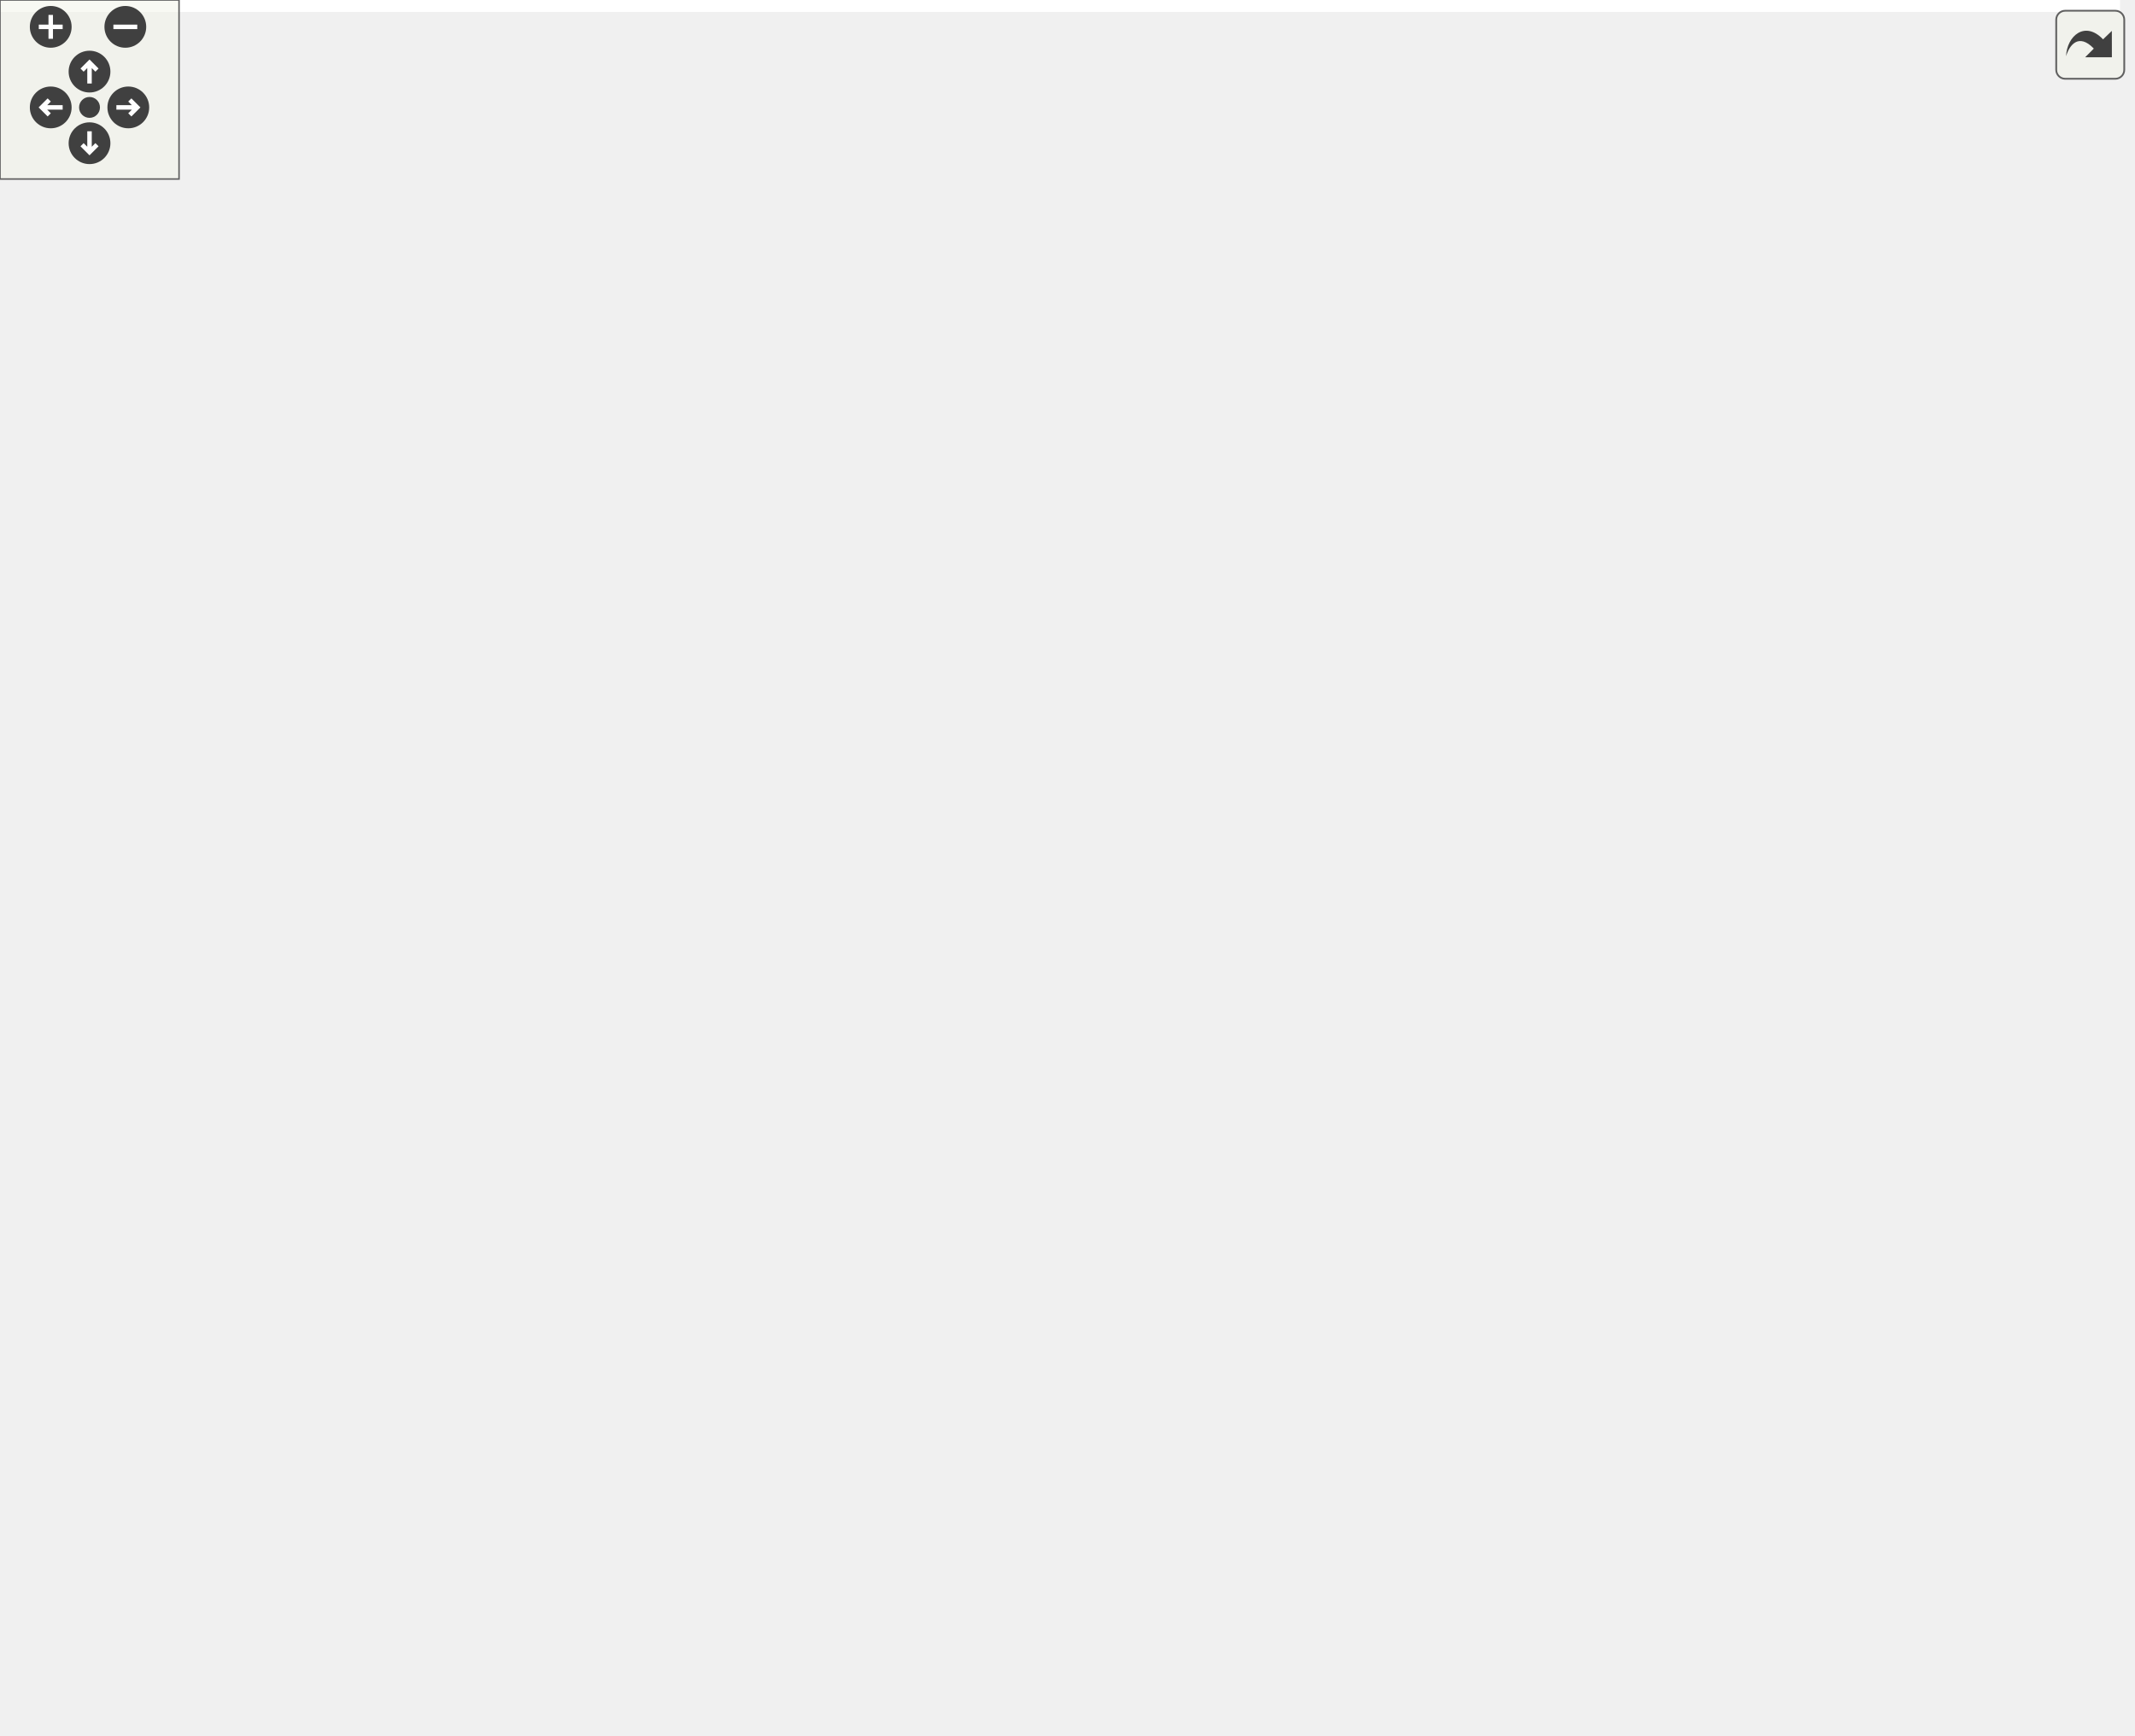
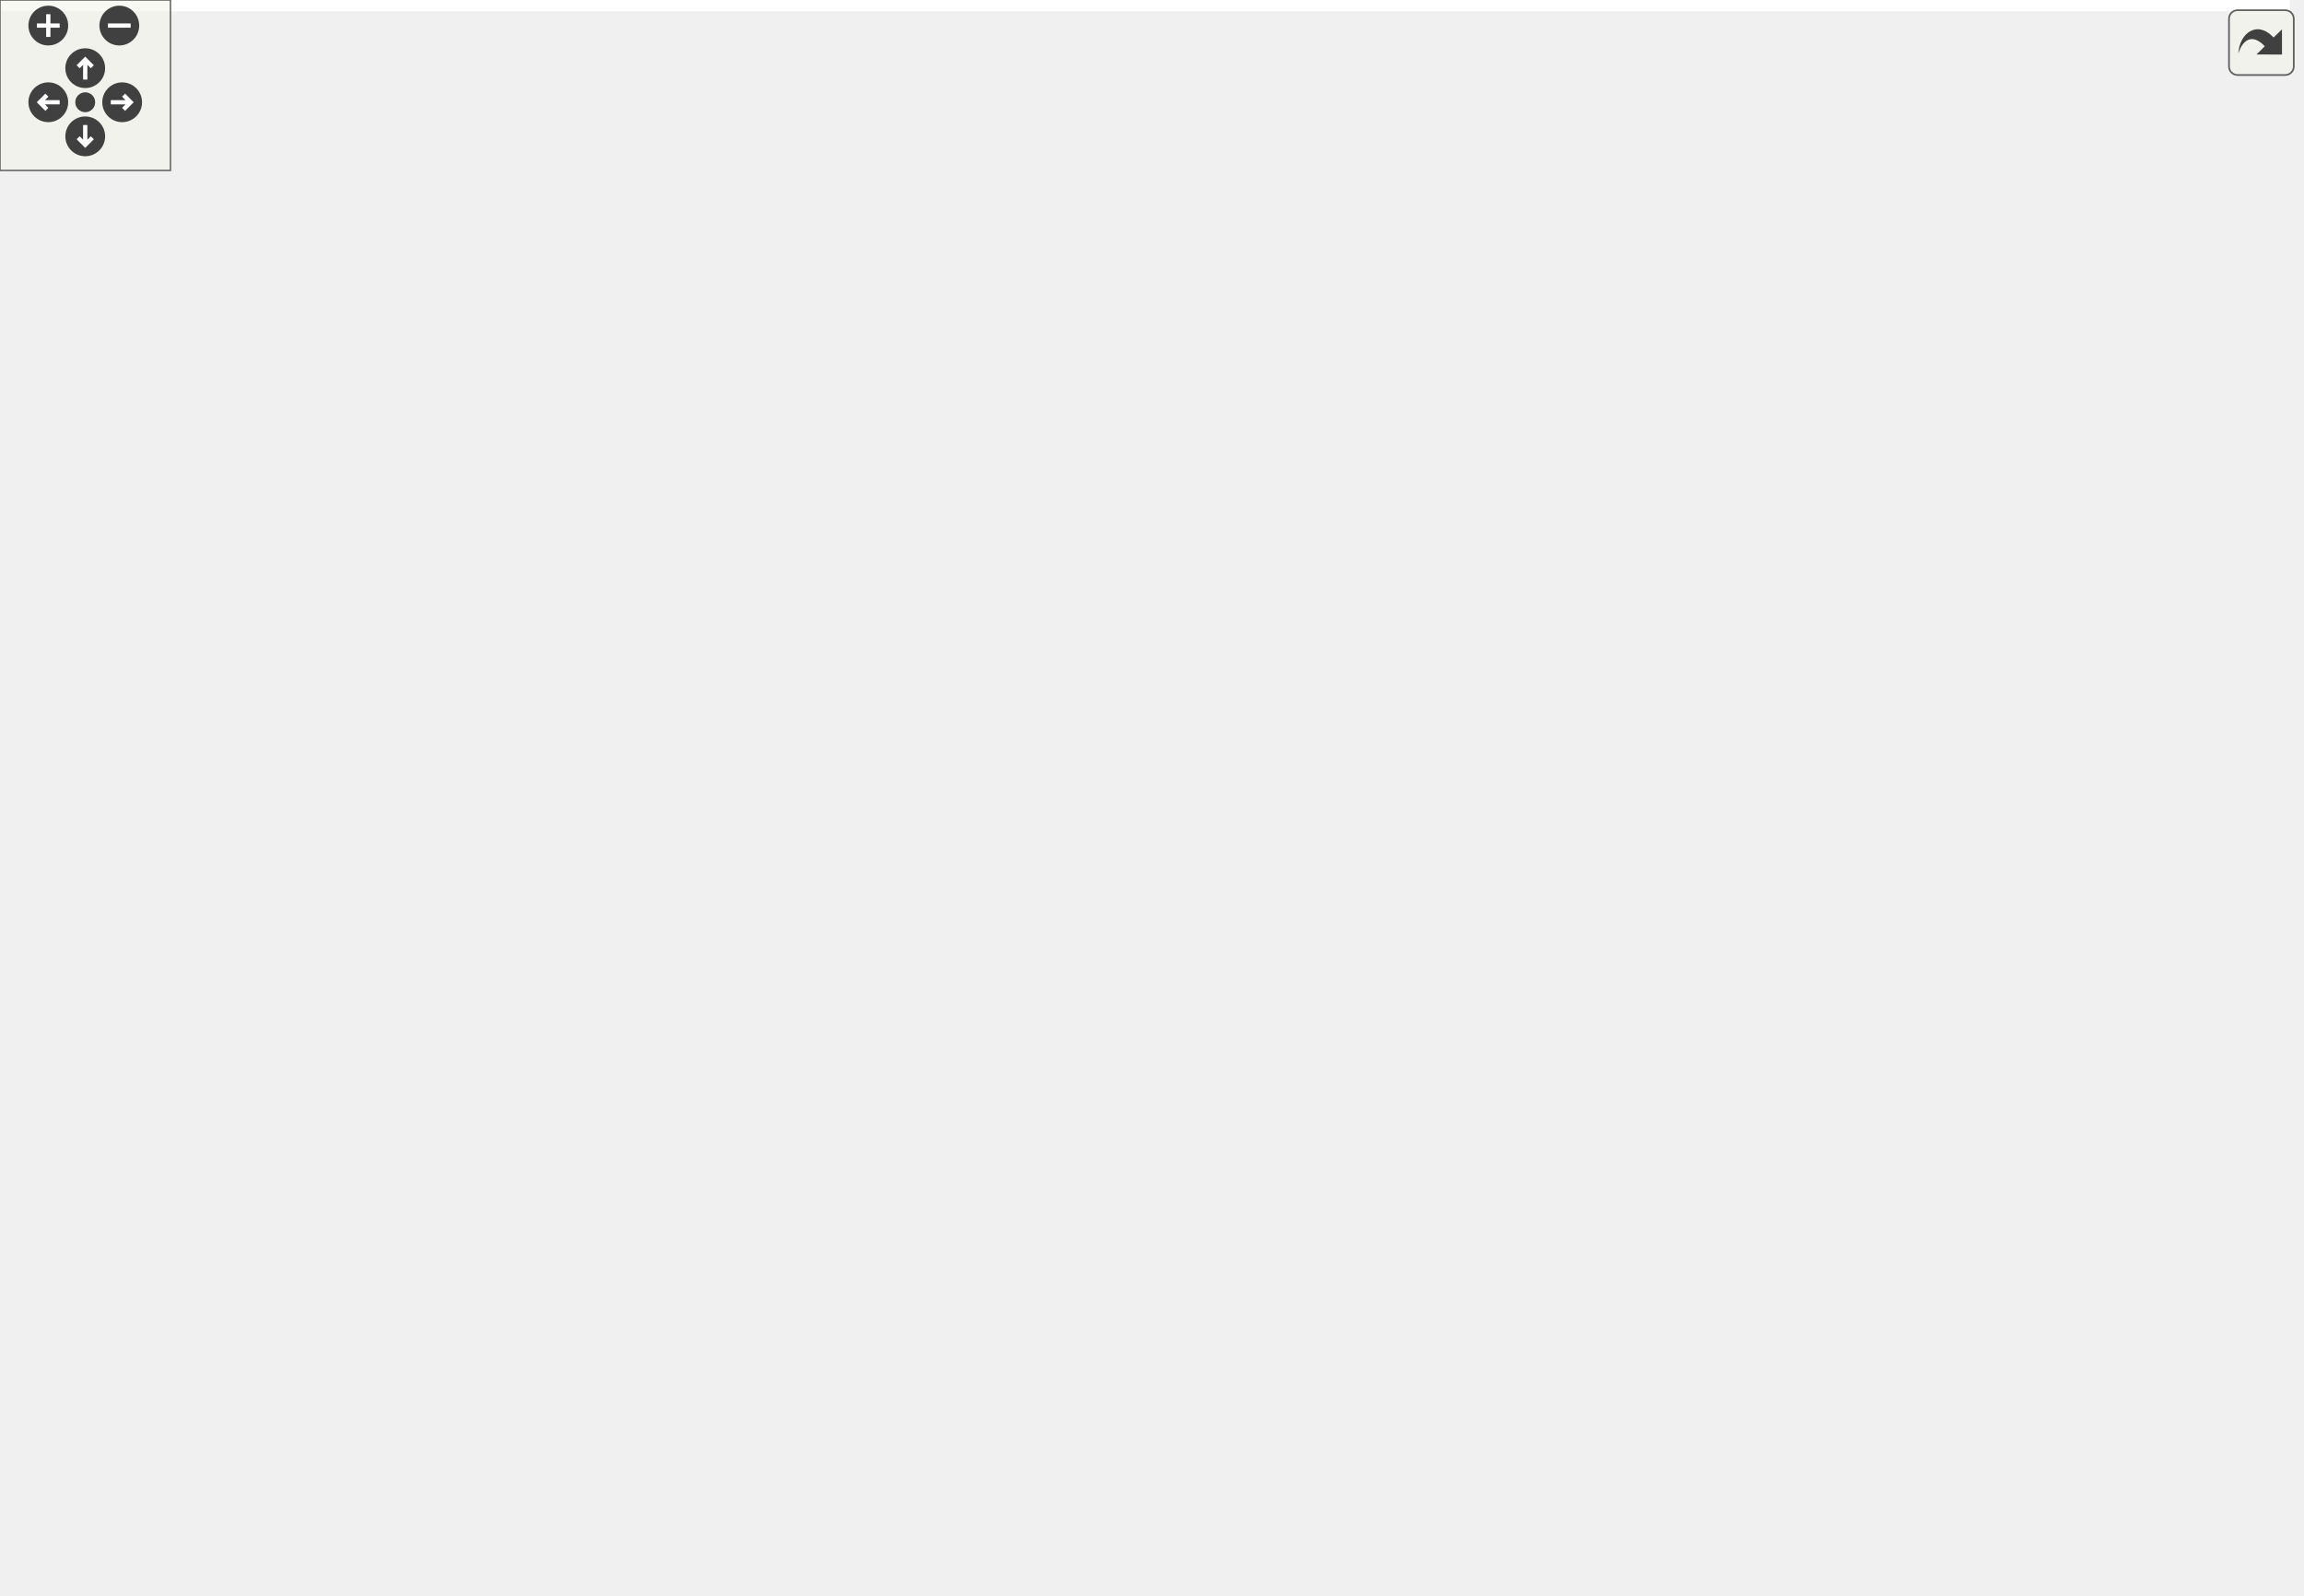
<svg xmlns="http://www.w3.org/2000/svg" xmlns:xlink="http://www.w3.org/1999/xlink" id="main" version="1.1" xml:space="preserve">
  <style type="text/css">
.edge:hover path { stroke: red; }
.edge:hover polygon { stroke: red; fill: red; }
</style>
  <defs>
    <circle id="rim" cx="0" cy="0" r="7" />
    <circle id="rim2" cx="0" cy="0" r="3.5" />
    <g id="zoomPlus">
      <use xlink:href="#rim" fill="#404040">
        <set attributeName="fill" to="#808080" begin="zoomplus.mouseover" end="zoomplus.mouseout" />
      </use>
      <path d="M-4,0h8M0,-4v8" fill="none" stroke="white" stroke-width="1.5" pointer-events="none" />
    </g>
    <g id="zoomMin">
      <use xlink:href="#rim" fill="#404040">
        <set attributeName="fill" to="#808080" begin="zoomminus.mouseover" end="zoomminus.mouseout" />
      </use>
      <path d="M-4,0h8" fill="none" stroke="white" stroke-width="1.5" pointer-events="none" />
    </g>
    <g id="dirArrow">
      <path fill="none" stroke="white" stroke-width="1.5" d="M0,-3.0v7 M-2.5,-0.5L0,-3.0L2.5,-0.5" />
    </g>
    <g id="resetDef">
      <use xlink:href="#rim2" fill="#404040">
        <set attributeName="fill" to="#808080" begin="reset.mouseover" end="reset.mouseout" />
      </use>
    </g>
  </defs>
  <svg id="graph" class="graph">
    <g id="viewport">
-       <polygon fill="white" stroke="transparent" points="-4,4 -4,-521 710.5,-521 710.5,4 -4,4" />
+       <polygon fill="white" stroke="transparent" points="-4,4 -4,-501 806,-501 806,4 -4,4" />
      <g id="node1" class="node">
        <g id="a_node1">
          <a xlink:title=" ">
-             <polygon fill="#bfbfbf" stroke="black" points="325,-286.5 325,-305.5 395,-305.5 395,-286.5 325,-286.5" />
-             <text text-anchor="middle" x="360" y="-293.5" font-family="Helvetica,sans-Serif" font-size="10.00">BasicAttack</text>
+             <polygon fill="#bfbfbf" stroke="black" points="299,-277.5 299,-296.5 369,-296.5 369,-277.5 299,-277.5" />
+             <text text-anchor="middle" x="334" y="-284.5" font-family="Helvetica,sans-Serif" font-size="10.00">BasicAttack</text>
          </a>
        </g>
      </g>
      <g id="node3" class="node">
        <g id="a_node3">
          <a xlink:href="class_player_controller.xhtml" target="_top" xlink:title="Player Controller is the main class that handles all the movement of the Player.">
-             <polygon fill="white" stroke="black" points="368,-210.5 368,-229.5 454,-229.5 454,-210.5 368,-210.5" />
-             <text text-anchor="middle" x="411" y="-217.5" font-family="Helvetica,sans-Serif" font-size="10.00">PlayerController</text>
-           </a>
-         </g>
-       </g>
-       <g id="edge31" class="edge">
-         <path fill="none" stroke="#9a32cd" stroke-dasharray="5,2" d="M381.61,-280.07C385.78,-276.47 389.83,-272.39 393,-268 401.59,-256.1 406.66,-239.58 409.13,-229.62" />
-         <polygon fill="#9a32cd" stroke="#9a32cd" points="379.34,-277.4 373.64,-286.33 383.67,-282.9 379.34,-277.4" />
-         <text text-anchor="middle" x="430.5" y="-255.5" font-family="Helvetica,sans-Serif" font-size="10.00"> basicAttack</text>
+             <polygon fill="white" stroke="black" points="371,-201.5 371,-220.5 457,-220.5 457,-201.5 371,-201.5" />
+             <text text-anchor="middle" x="414" y="-208.5" font-family="Helvetica,sans-Serif" font-size="10.00">PlayerController</text>
+           </a>
+         </g>
+       </g>
+       <g id="edge32" class="edge">
+         <path fill="none" stroke="#9a32cd" stroke-dasharray="5,2" d="M361.73,-272.22C368.09,-268.41 374.57,-263.94 380,-259 392.52,-247.62 403.25,-230.94 409.15,-220.81" />
+         <polygon fill="#9a32cd" stroke="#9a32cd" points="359.65,-269.38 352.64,-277.33 363.07,-275.48 359.65,-269.38" />
+         <text text-anchor="middle" x="423.5" y="-246.5" font-family="Helvetica,sans-Serif" font-size="10.00"> basicAttack</text>
      </g>
      <g id="node2" class="node">
        <g id="a_node2">
          <a xlink:title=" ">
-             <polygon fill="white" stroke="#bfbfbf" points="129.5,-440.5 129.5,-459.5 212.5,-459.5 212.5,-440.5 129.5,-440.5" />
-             <text text-anchor="middle" x="171" y="-447.5" font-family="Helvetica,sans-Serif" font-size="10.00">MonoBehaviour</text>
+             <polygon fill="white" stroke="#bfbfbf" points="218.5,-420.5 218.5,-439.5 301.5,-439.5 301.5,-420.5 218.5,-420.5" />
+             <text text-anchor="middle" x="260" y="-427.5" font-family="Helvetica,sans-Serif" font-size="10.00">MonoBehaviour</text>
          </a>
        </g>
      </g>
      <g id="edge1" class="edge">
-         <path fill="none" stroke="midnightblue" d="M207.74,-436.98C248.05,-421.83 311.6,-391.83 346,-344 354.35,-332.39 357.77,-315.78 359.14,-305.73" />
-         <polygon fill="midnightblue" stroke="midnightblue" points="206.47,-433.71 198.27,-440.42 208.86,-440.29 206.47,-433.71" />
+         <path fill="none" stroke="midnightblue" d="M272.89,-412.04C286.23,-393.83 306.91,-363.64 320,-335 325.88,-322.15 330.02,-306.2 332.2,-296.58" />
+         <polygon fill="midnightblue" stroke="midnightblue" points="269.83,-410.29 266.67,-420.4 275.45,-414.47 269.83,-410.29" />
      </g>
      <g id="edge3" class="edge">
-         <path fill="none" stroke="midnightblue" d="M222.54,-439.56C239.97,-435.38 259.25,-429.64 276,-422 373.66,-377.48 418.08,-365.93 462,-268 465.64,-259.89 466.58,-255.62 462,-248 456.94,-239.59 448.28,-233.66 439.51,-229.55" />
-         <polygon fill="midnightblue" stroke="midnightblue" points="221.5,-436.21 212.53,-441.84 223.06,-443.03 221.5,-436.21" />
+         <path fill="none" stroke="midnightblue" d="M286.66,-415.78C331.59,-391.78 420.86,-336.28 455,-259 458.59,-250.87 459.22,-246.83 455,-239 450.63,-230.9 442.65,-224.83 434.89,-220.51" />
+         <polygon fill="midnightblue" stroke="midnightblue" points="285.02,-412.69 277.78,-420.42 288.26,-418.89 285.02,-412.69" />
      </g>
      <g id="node4" class="node">
        <g id="a_node4">
          <a xlink:href="class_ability_cooldown.xhtml" target="_top" xlink:title=" ">
-             <polygon fill="white" stroke="black" points="310,-67.5 310,-86.5 396,-86.5 396,-67.5 310,-67.5" />
-             <text text-anchor="middle" x="353" y="-74.5" font-family="Helvetica,sans-Serif" font-size="10.00">AbilityCooldown</text>
+             <polygon fill="white" stroke="black" points="376,-67.5 376,-86.5 462,-86.5 462,-67.5 376,-67.5" />
+             <text text-anchor="middle" x="419" y="-74.5" font-family="Helvetica,sans-Serif" font-size="10.00">AbilityCooldown</text>
          </a>
        </g>
      </g>
      <g id="edge5" class="edge">
-         <path fill="none" stroke="midnightblue" d="M119.45,-440.72C82.05,-431.44 38,-412.18 38,-373 38,-373 38,-373 38,-143 38,-88.14 223.59,-79.2 309.86,-78.01" />
-         <polygon fill="midnightblue" stroke="midnightblue" points="118.75,-444.15 129.28,-442.98 120.32,-437.33 118.75,-444.15" />
+         <path fill="none" stroke="midnightblue" d="M297.3,-417.06C309.23,-412.79 322.37,-407.64 334,-402 356.09,-391.29 361.37,-387.74 381,-373 473.57,-303.48 496.2,-266.85 522,-154 523.98,-145.33 526.54,-141.64 522,-134 507.18,-109.07 476.94,-94.54 453.05,-86.56" />
+         <polygon fill="midnightblue" stroke="midnightblue" points="295.91,-413.83 287.61,-420.42 298.2,-420.45 295.91,-413.83" />
      </g>
      <g id="node8" class="node">
        <g id="a_node8">
          <a xlink:href="class_ability_indicator.xhtml" target="_top" xlink:title=" ">
-             <polygon fill="white" stroke="black" points="313,-0.5 313,-19.5 393,-19.5 393,-0.5 313,-0.5" />
-             <text text-anchor="middle" x="353" y="-7.5" font-family="Helvetica,sans-Serif" font-size="10.00">AbilityIndicator</text>
+             <polygon fill="white" stroke="black" points="379,-0.5 379,-19.5 459,-19.5 459,-0.5 379,-0.5" />
+             <text text-anchor="middle" x="419" y="-7.5" font-family="Helvetica,sans-Serif" font-size="10.00">AbilityIndicator</text>
          </a>
        </g>
      </g>
      <g id="edge12" class="edge">
-         <path fill="none" stroke="midnightblue" d="M119.06,-447.1C68.75,-442.15 0,-425.73 0,-373 0,-373 0,-373 0,-76 0,-44.49 220.33,-22.2 312.85,-14.23" />
-         <polygon fill="midnightblue" stroke="midnightblue" points="118.91,-450.6 129.17,-447.97 119.51,-443.63 118.91,-450.6" />
+         <path fill="none" stroke="midnightblue" d="M207.91,-426.5C132.02,-421.4 0,-406.44 0,-364 0,-364 0,-364 0,-76 0,-37.91 273.95,-18.92 378.82,-13.05" />
+         <polygon fill="midnightblue" stroke="midnightblue" points="208.02,-430.01 218.23,-427.15 208.47,-423.02 208.02,-430.01" />
      </g>
      <g id="node12" class="node">
        <g id="a_node12">
          <a xlink:href="class_stats.xhtml" target="_top" xlink:title="Base class Stats of the entity.">
-             <polygon fill="white" stroke="black" points="243,-362.5 243,-381.5 283,-381.5 283,-362.5 243,-362.5" />
-             <text text-anchor="middle" x="263" y="-369.5" font-family="Helvetica,sans-Serif" font-size="10.00">Stats</text>
-           </a>
-         </g>
-       </g>
-       <g id="edge19" class="edge">
-         <path fill="none" stroke="midnightblue" d="M189.49,-433.73C208.44,-418.07 237.25,-394.27 252.57,-381.62" />
-         <polygon fill="midnightblue" stroke="midnightblue" points="187.03,-431.21 181.55,-440.28 191.49,-436.61 187.03,-431.21" />
+             <polygon fill="white" stroke="black" points="240,-353.5 240,-372.5 280,-372.5 280,-353.5 240,-353.5" />
+             <text text-anchor="middle" x="260" y="-360.5" font-family="Helvetica,sans-Serif" font-size="10.00">Stats</text>
+           </a>
+         </g>
+       </g>
+       <g id="edge20" class="edge">
+         <path fill="none" stroke="midnightblue" d="M260,-410.04C260,-397.67 260,-382.12 260,-372.63" />
+         <polygon fill="midnightblue" stroke="midnightblue" points="256.5,-410.23 260,-420.23 263.5,-410.23 256.5,-410.23" />
      </g>
      <g id="node14" class="node">
        <g id="a_node14">
          <a xlink:href="class_u_i_controller.xhtml" target="_top" xlink:title=" ">
-             <polygon fill="white" stroke="black" points="137.5,-362.5 137.5,-381.5 204.5,-381.5 204.5,-362.5 137.5,-362.5" />
-             <text text-anchor="middle" x="171" y="-369.5" font-family="Helvetica,sans-Serif" font-size="10.00">UIController</text>
-           </a>
-         </g>
-       </g>
-       <g id="edge22" class="edge">
-         <path fill="none" stroke="midnightblue" d="M171,-430.22C171,-414.7 171,-393.36 171,-381.62" />
-         <polygon fill="midnightblue" stroke="midnightblue" points="167.5,-430.28 171,-440.28 174.5,-430.28 167.5,-430.28" />
+             <polygon fill="white" stroke="black" points="131.5,-353.5 131.5,-372.5 198.5,-372.5 198.5,-353.5 131.5,-353.5" />
+             <text text-anchor="middle" x="165" y="-360.5" font-family="Helvetica,sans-Serif" font-size="10.00">UIController</text>
+           </a>
+         </g>
+       </g>
+       <g id="edge23" class="edge">
+         <path fill="none" stroke="midnightblue" d="M238.69,-414.42C219.91,-401.57 193.18,-383.28 177.61,-372.63" />
+         <polygon fill="midnightblue" stroke="midnightblue" points="236.96,-417.48 247.19,-420.23 240.91,-411.7 236.96,-417.48" />
      </g>
      <g id="node15" class="node">
        <g id="a_node15">
          <a xlink:href="class_inventory.xhtml" target="_top" xlink:title=" ">
-             <polygon fill="white" stroke="black" points="67.5,-324.5 67.5,-343.5 122.5,-343.5 122.5,-324.5 67.5,-324.5" />
-             <text text-anchor="middle" x="95" y="-331.5" font-family="Helvetica,sans-Serif" font-size="10.00">Inventory</text>
-           </a>
-         </g>
-       </g>
-       <g id="edge26" class="edge">
-         <path fill="none" stroke="midnightblue" d="M159.71,-432.07C143.27,-407.4 113.33,-362.49 100.78,-343.67" />
-         <polygon fill="midnightblue" stroke="midnightblue" points="156.83,-434.05 165.29,-440.43 162.65,-430.17 156.83,-434.05" />
+             <polygon fill="white" stroke="black" points="22.5,-315.5 22.5,-334.5 77.5,-334.5 77.5,-315.5 22.5,-315.5" />
+             <text text-anchor="middle" x="50" y="-322.5" font-family="Helvetica,sans-Serif" font-size="10.00">Inventory</text>
+           </a>
+         </g>
+       </g>
+       <g id="edge27" class="edge">
+         <path fill="none" stroke="midnightblue" d="M225.43,-417.08C197.01,-406.79 156.02,-390.79 122,-373 99.78,-361.38 75.71,-344.77 61.8,-334.72" />
+         <polygon fill="midnightblue" stroke="midnightblue" points="224.33,-420.41 234.93,-420.48 226.69,-413.81 224.33,-420.41" />
      </g>
      <g id="edge2" class="edge">
-         <path fill="none" stroke="#9a32cd" stroke-dasharray="5,2" d="M364.89,-234.16C359,-237.73 353.74,-242.26 350,-248 342.35,-259.75 349.05,-276.32 354.56,-286.32" />
-         <polygon fill="#9a32cd" stroke="#9a32cd" points="366.54,-237.25 373.85,-229.59 363.35,-231.02 366.54,-237.25" />
-         <text text-anchor="middle" x="371.5" y="-255.5" font-family="Helvetica,sans-Serif" font-size="10.00"> controller</text>
+         <path fill="none" stroke="#9a32cd" stroke-dasharray="5,2" d="M361.4,-221.2C351.95,-225.18 343.16,-230.87 337,-239 328.6,-250.08 330.04,-267.17 331.95,-277.4" />
+         <polygon fill="#9a32cd" stroke="#9a32cd" points="362.76,-224.43 370.99,-217.76 360.4,-217.84 362.76,-224.43" />
+         <text text-anchor="middle" x="358.5" y="-246.5" font-family="Helvetica,sans-Serif" font-size="10.00"> controller</text>
      </g>
      <g id="edge6" class="edge">
-         <path fill="none" stroke="#9a32cd" stroke-dasharray="5,2" d="M432.64,-204.4C454.73,-187.61 483.72,-159.14 468,-134 452.05,-108.49 420.76,-94.29 394.85,-86.58" />
-         <polygon fill="#9a32cd" stroke="#9a32cd" points="430.37,-201.73 424.33,-210.43 434.48,-207.39 430.37,-201.73" />
-         <text text-anchor="middle" x="507.5" y="-141.5" font-family="Helvetica,sans-Serif" font-size="10.00"> playerController</text>
+         <path fill="none" stroke="#9a32cd" stroke-dasharray="5,2" d="M413.46,-190.95C412.42,-184.37 410.28,-177.32 406,-172 393.78,-156.81 376.59,-170.37 366,-154 361.17,-146.54 362.71,-142.26 366,-134 374.12,-113.6 393.59,-96.36 406.53,-86.6" />
+         <polygon fill="#9a32cd" stroke="#9a32cd" points="409.99,-191.53 414.32,-201.21 416.97,-190.95 409.99,-191.53" />
+         <text text-anchor="middle" x="401.5" y="-141.5" font-family="Helvetica,sans-Serif" font-size="10.00"> playerController</text>
      </g>
      <g id="node10" class="node">
        <g id="a_node10">
          <a xlink:href="class_player_stats.xhtml" target="_top" xlink:title="Player Stats is the main class that controls all the Player Statistics in all time in the game execut...">
-             <polygon fill="white" stroke="black" points="224,-134.5 224,-153.5 292,-153.5 292,-134.5 224,-134.5" />
-             <text text-anchor="middle" x="258" y="-141.5" font-family="Helvetica,sans-Serif" font-size="10.00">PlayerStats</text>
-           </a>
-         </g>
-       </g>
-       <g id="edge23" class="edge">
-         <path fill="none" stroke="#9a32cd" stroke-dasharray="5,2" d="M357.41,-213.78C324.91,-209.6 287.4,-202.65 275,-192 263.68,-182.27 259.9,-164.4 258.63,-153.72" />
-         <polygon fill="#9a32cd" stroke="#9a32cd" points="357.39,-217.3 367.74,-215.04 358.24,-210.35 357.39,-217.3" />
-         <text text-anchor="middle" x="310.5" y="-179.5" font-family="Helvetica,sans-Serif" font-size="10.00"> playerController</text>
+             <polygon fill="white" stroke="black" points="206,-134.5 206,-153.5 274,-153.5 274,-134.5 206,-134.5" />
+             <text text-anchor="middle" x="240" y="-141.5" font-family="Helvetica,sans-Serif" font-size="10.00">PlayerStats</text>
+           </a>
+         </g>
+       </g>
+       <g id="edge24" class="edge">
+         <path fill="none" stroke="#9a32cd" stroke-dasharray="5,2" d="M360.79,-204.37C337.34,-200.48 309.96,-193.94 287,-183 271.65,-175.69 256.91,-162.41 248.15,-153.65" />
+         <polygon fill="#9a32cd" stroke="#9a32cd" points="360.5,-207.87 370.92,-205.94 361.57,-200.95 360.5,-207.87" />
+         <text text-anchor="middle" x="322.5" y="-175" font-family="Helvetica,sans-Serif" font-size="10.00"> playerController</text>
      </g>
      <g id="edge4" class="edge">
-         <path fill="none" stroke="#9a32cd" stroke-dasharray="5,2" d="M363.35,-95.83C364.98,-98.85 366.59,-101.99 368,-105 385.88,-143.11 401.94,-190.86 408.21,-210.23" />
-         <polygon fill="#9a32cd" stroke="#9a32cd" points="366.26,-93.85 358.31,-86.84 360.15,-97.27 366.26,-93.85" />
-         <text text-anchor="middle" x="426" y="-141.5" font-family="Helvetica,sans-Serif" font-size="10.00"> abilityCooldowns</text>
+         <path fill="none" stroke="#9a32cd" stroke-dasharray="5,2" d="M428.04,-95.94C432.94,-106.68 438.5,-120.78 441,-134 442.65,-142.73 442.05,-145.17 441,-154 439.43,-167.17 439.61,-170.99 434,-183 430.94,-189.55 426.15,-196.09 422.03,-201.09" />
+         <polygon fill="#9a32cd" stroke="#9a32cd" points="431.14,-94.31 423.66,-86.81 424.83,-97.34 431.14,-94.31" />
+         <text text-anchor="middle" x="480" y="-141.5" font-family="Helvetica,sans-Serif" font-size="10.00"> abilityCooldowns</text>
      </g>
      <g id="edge13" class="edge">
-         <path fill="none" stroke="#9a32cd" stroke-dasharray="5,2" d="M325.49,-61.96C316.68,-55.46 310.28,-47.14 315,-38 319.08,-30.09 326.67,-23.99 334,-19.61" />
-         <polygon fill="#9a32cd" stroke="#9a32cd" points="323.69,-64.97 334.01,-67.4 327.46,-59.07 323.69,-64.97" />
-         <text text-anchor="middle" x="338.5" y="-41" font-family="Helvetica,sans-Serif" font-size="10.00"> currentCD</text>
-       </g>
-       <g id="edge24" class="edge">
-         <path fill="none" stroke="#9a32cd" stroke-dasharray="5,2" d="M299.94,-81.9C267.11,-85.54 229.32,-92.39 219,-105 210.02,-115.97 224.95,-127.13 238.86,-134.49" />
-         <polygon fill="#9a32cd" stroke="#9a32cd" points="300.35,-85.38 309.94,-80.87 299.63,-78.41 300.35,-85.38" />
-         <text text-anchor="middle" x="257" y="-108" font-family="Helvetica,sans-Serif" font-size="10.00"> abilityCooldowns</text>
+         <path fill="none" stroke="#9a32cd" stroke-dasharray="5,2" d="M391.49,-61.96C382.68,-55.46 376.28,-47.14 381,-38 385.08,-30.09 392.67,-23.99 400,-19.61" />
+         <polygon fill="#9a32cd" stroke="#9a32cd" points="389.69,-64.97 400.01,-67.4 393.46,-59.07 389.69,-64.97" />
+         <text text-anchor="middle" x="404.5" y="-41" font-family="Helvetica,sans-Serif" font-size="10.00"> currentCD</text>
+       </g>
+       <g id="edge25" class="edge">
+         <path fill="none" stroke="#9a32cd" stroke-dasharray="5,2" d="M365.64,-80.21C337.55,-83.26 303.36,-90.07 276,-105 263.08,-112.05 252.09,-125.4 245.77,-134.24" />
+         <polygon fill="#9a32cd" stroke="#9a32cd" points="366.07,-83.69 375.69,-79.25 365.4,-76.72 366.07,-83.69" />
+         <text text-anchor="middle" x="314" y="-108" font-family="Helvetica,sans-Serif" font-size="10.00"> abilityCooldowns</text>
      </g>
      <g id="node5" class="node">
        <g id="a_node5">
          <a xlink:href="class_ability.xhtml" target="_top" xlink:title=" ">
-             <polygon fill="white" stroke="black" points="586,-362.5 586,-381.5 630,-381.5 630,-362.5 586,-362.5" />
-             <text text-anchor="middle" x="608" y="-369.5" font-family="Helvetica,sans-Serif" font-size="10.00">Ability</text>
+             <polygon fill="white" stroke="black" points="607,-353.5 607,-372.5 651,-372.5 651,-353.5 607,-353.5" />
+             <text text-anchor="middle" x="629" y="-360.5" font-family="Helvetica,sans-Serif" font-size="10.00">Ability</text>
          </a>
        </g>
      </g>
      <g id="edge7" class="edge">
-         <path fill="none" stroke="#9a32cd" stroke-dasharray="5,2" d="M608,-352.33C608,-337.37 608,-315.84 608,-297 608,-297 608,-297 608,-143 608,-99.83 469.01,-84.97 396.26,-80.15" />
-         <polygon fill="#9a32cd" stroke="#9a32cd" points="604.5,-352.34 608,-362.34 611.5,-352.34 604.5,-352.34" />
-         <text text-anchor="middle" x="622.5" y="-217.5" font-family="Helvetica,sans-Serif" font-size="10.00"> ability</text>
+         <path fill="none" stroke="#9a32cd" stroke-dasharray="5,2" d="M634.48,-343.52C638.41,-328.66 643,-307.17 643,-288 643,-288 643,-288 643,-143 643,-105.75 527.28,-88.47 462.19,-81.69" />
+         <polygon fill="#9a32cd" stroke="#9a32cd" points="631.03,-342.87 631.7,-353.44 637.77,-344.76 631.03,-342.87" />
+         <text text-anchor="middle" x="657.5" y="-208.5" font-family="Helvetica,sans-Serif" font-size="10.00"> ability</text>
      </g>
      <g id="node9" class="node">
        <g id="a_node9">
          <a xlink:href="class_indicated_ability.xhtml" target="_top" xlink:title="Encapsulador de les Ability que han de mostrar l'indicador">
-             <polygon fill="white" stroke="black" points="623.5,-172.5 623.5,-191.5 706.5,-191.5 706.5,-172.5 623.5,-172.5" />
-             <text text-anchor="middle" x="665" y="-179.5" font-family="Helvetica,sans-Serif" font-size="10.00">IndicatedAbility</text>
+             <polygon fill="white" stroke="black" points="671.5,-277.5 671.5,-296.5 754.5,-296.5 754.5,-277.5 671.5,-277.5" />
+             <text text-anchor="middle" x="713" y="-284.5" font-family="Helvetica,sans-Serif" font-size="10.00">IndicatedAbility</text>
          </a>
        </g>
      </g>
      <g id="edge15" class="edge">
-         <path fill="none" stroke="midnightblue" d="M617.9,-353.24C619.39,-350.21 620.82,-347.05 622,-344 643.85,-287.62 658.68,-215.99 663.39,-191.59" />
-         <polygon fill="midnightblue" stroke="midnightblue" points="614.73,-351.75 613.17,-362.23 620.92,-355.01 614.73,-351.75" />
+         <path fill="none" stroke="midnightblue" d="M646.67,-346.43C663.91,-331.25 689.49,-308.71 703.31,-296.54" />
+         <polygon fill="midnightblue" stroke="midnightblue" points="644.16,-343.98 638.97,-353.22 648.78,-349.24 644.16,-343.98" />
      </g>
      <g id="node16" class="node">
        <g id="a_node16">
          <a xlink:href="class_character.xhtml" target="_top" xlink:title=" ">
-             <polygon fill="white" stroke="black" points="516.5,-286.5 516.5,-305.5 575.5,-305.5 575.5,-286.5 516.5,-286.5" />
-             <text text-anchor="middle" x="546" y="-293.5" font-family="Helvetica,sans-Serif" font-size="10.00">Character</text>
-           </a>
-         </g>
-       </g>
-       <g id="edge29" class="edge">
-         <path fill="none" stroke="#9a32cd" stroke-dasharray="5,2" d="M576.56,-359.69C569.22,-355.73 562.08,-350.58 557,-344 548.3,-332.72 546.3,-315.69 545.94,-305.53" />
-         <polygon fill="#9a32cd" stroke="#9a32cd" points="575.28,-362.96 585.81,-364.08 578.28,-356.63 575.28,-362.96" />
-         <text text-anchor="middle" x="575.5" y="-331.5" font-family="Helvetica,sans-Serif" font-size="10.00"> abilities</text>
+             <polygon fill="white" stroke="black" points="548.5,-277.5 548.5,-296.5 607.5,-296.5 607.5,-277.5 548.5,-277.5" />
+             <text text-anchor="middle" x="578" y="-284.5" font-family="Helvetica,sans-Serif" font-size="10.00">Character</text>
+           </a>
+         </g>
+       </g>
+       <g id="edge30" class="edge">
+         <path fill="none" stroke="#9a32cd" stroke-dasharray="5,2" d="M604.35,-347.53C599.74,-343.92 595.33,-339.71 592,-335 583.75,-323.32 580.3,-306.73 578.9,-296.7" />
+         <polygon fill="#9a32cd" stroke="#9a32cd" points="602.48,-350.49 612.68,-353.37 606.5,-344.76 602.48,-350.49" />
+         <text text-anchor="middle" x="610.5" y="-322.5" font-family="Helvetica,sans-Serif" font-size="10.00"> abilities</text>
      </g>
      <g id="node6" class="node">
        <g id="a_node6">
          <a xlink:title=" ">
-             <polygon fill="white" stroke="#bfbfbf" points="516.5,-497.5 516.5,-516.5 605.5,-516.5 605.5,-497.5 516.5,-497.5" />
-             <text text-anchor="middle" x="561" y="-504.5" font-family="Helvetica,sans-Serif" font-size="10.00">ScriptableObject</text>
+             <polygon fill="white" stroke="#bfbfbf" points="551.5,-477.5 551.5,-496.5 640.5,-496.5 640.5,-477.5 551.5,-477.5" />
+             <text text-anchor="middle" x="596" y="-484.5" font-family="Helvetica,sans-Serif" font-size="10.00">ScriptableObject</text>
          </a>
        </g>
      </g>
      <g id="edge8" class="edge">
-         <path fill="none" stroke="midnightblue" d="M566.12,-487.54C569.92,-474.23 575.41,-455.88 581,-440 588.5,-418.71 598.8,-394.23 604.26,-381.58" />
-         <polygon fill="midnightblue" stroke="midnightblue" points="562.69,-486.8 563.35,-497.38 569.43,-488.7 562.69,-486.8" />
+         <path fill="none" stroke="midnightblue" d="M600.99,-467.55C608.22,-440.83 621.32,-392.4 626.65,-372.69" />
+         <polygon fill="midnightblue" stroke="midnightblue" points="597.61,-466.66 598.37,-477.23 604.36,-468.49 597.61,-466.66" />
      </g>
      <g id="node7" class="node">
        <g id="a_node7">
-           <a xlink:href="class_effect.xhtml" target="_top" xlink:title=" ">
-             <polygon fill="white" stroke="black" points="589.5,-440.5 589.5,-459.5 630.5,-459.5 630.5,-440.5 589.5,-440.5" />
-             <text text-anchor="middle" x="610" y="-447.5" font-family="Helvetica,sans-Serif" font-size="10.00">Effect</text>
+           <a xlink:href="class_effect.xhtml" target="_top" xlink:title="Abstract base info container class for an Effect.">
+             <polygon fill="white" stroke="black" points="624.5,-420.5 624.5,-439.5 665.5,-439.5 665.5,-420.5 624.5,-420.5" />
+             <text text-anchor="middle" x="645" y="-427.5" font-family="Helvetica,sans-Serif" font-size="10.00">Effect</text>
          </a>
        </g>
      </g>
      <g id="edge10" class="edge">
-         <path fill="none" stroke="midnightblue" d="M575.41,-489.83C584.18,-479.98 595.05,-467.78 602.24,-459.71" />
-         <polygon fill="midnightblue" stroke="midnightblue" points="572.7,-487.61 568.66,-497.41 577.92,-492.27 572.7,-487.61" />
-       </g>
-       <g id="edge28" class="edge">
-         <path fill="none" stroke="midnightblue" d="M558.4,-487.31C554.35,-457.21 546.73,-396.09 544,-344 543.3,-330.62 544.32,-315.1 545.14,-305.66" />
-         <polygon fill="midnightblue" stroke="midnightblue" points="554.93,-487.81 559.76,-497.25 561.87,-486.86 554.93,-487.81" />
+         <path fill="none" stroke="midnightblue" d="M610.41,-469.83C619.18,-459.98 630.05,-447.78 637.24,-439.71" />
+         <polygon fill="midnightblue" stroke="midnightblue" points="607.7,-467.61 603.66,-477.41 612.92,-472.27 607.7,-467.61" />
+       </g>
+       <g id="edge29" class="edge">
+         <path fill="none" stroke="midnightblue" d="M593.3,-467.01C589.37,-438.43 582.18,-382.66 579,-335 578.11,-321.64 577.95,-306.11 577.95,-296.67" />
+         <polygon fill="midnightblue" stroke="midnightblue" points="589.87,-467.76 594.72,-477.17 596.8,-466.79 589.87,-467.76" />
      </g>
      <g id="edge9" class="edge">
-         <path fill="none" stroke="#9a32cd" stroke-dasharray="5,2" d="M609.51,-430.22C609.1,-414.7 608.54,-393.36 608.23,-381.62" />
-         <polygon fill="#9a32cd" stroke="#9a32cd" points="606.01,-430.38 609.77,-440.28 613.01,-430.19 606.01,-430.38" />
-         <text text-anchor="middle" x="648" y="-414" font-family="Helvetica,sans-Serif" font-size="10.00"> aToAuthorEffects</text>
-         <text text-anchor="middle" x="648" y="-403" font-family="Helvetica,sans-Serif" font-size="10.00">aToEnemyEffects</text>
+         <path fill="none" stroke="#9a32cd" stroke-dasharray="5,2" d="M633.72,-411.51C632.21,-408.44 630.88,-405.21 630,-402 627.32,-392.2 627.5,-380.44 628.07,-372.62" />
+         <polygon fill="#9a32cd" stroke="#9a32cd" points="630.85,-413.53 638.86,-420.47 636.92,-410.05 630.85,-413.53" />
+         <text text-anchor="middle" x="669" y="-394" font-family="Helvetica,sans-Serif" font-size="10.00"> aToAuthorEffects</text>
+       </g>
+       <g id="edge16" class="edge">
+         <path fill="none" stroke="#9a32cd" stroke-dasharray="5,2" d="M675.53,-423.28C687.66,-419.38 700.49,-412.86 708,-402 730.76,-369.08 720.71,-317.13 715.46,-296.68" />
+         <polygon fill="#9a32cd" stroke="#9a32cd" points="674.36,-419.97 665.64,-425.97 676.2,-426.72 674.36,-419.97" />
+         <text text-anchor="middle" x="762" y="-360.5" font-family="Helvetica,sans-Serif" font-size="10.00"> aToEnemyEffects</text>
      </g>
      <g id="edge11" class="edge">
-         <path fill="none" stroke="#9a32cd" stroke-dasharray="5,2" d="M363.35,-28.61C365.92,-34.95 367.55,-42.22 366,-49 364.52,-55.49 361.27,-62.24 358.39,-67.37" />
-         <polygon fill="#9a32cd" stroke="#9a32cd" points="366.45,-26.99 358.86,-19.6 360.19,-30.11 366.45,-26.99" />
-         <text text-anchor="middle" x="399" y="-41" font-family="Helvetica,sans-Serif" font-size="10.00"> abilityIndicator</text>
+         <path fill="none" stroke="#9a32cd" stroke-dasharray="5,2" d="M429.35,-28.61C431.92,-34.95 433.55,-42.22 432,-49 430.52,-55.49 427.27,-62.24 424.39,-67.37" />
+         <polygon fill="#9a32cd" stroke="#9a32cd" points="432.45,-26.99 424.86,-19.6 426.19,-30.11 432.45,-26.99" />
+         <text text-anchor="middle" x="465" y="-41" font-family="Helvetica,sans-Serif" font-size="10.00"> abilityIndicator</text>
      </g>
      <g id="edge14" class="edge">
-         <path fill="none" stroke="#9a32cd" stroke-dasharray="5,2" d="M658.99,-162.96C652.42,-145.83 640.33,-120.46 622,-105 554.51,-48.06 450.35,-24.82 393.48,-15.97" />
-         <polygon fill="#9a32cd" stroke="#9a32cd" points="655.7,-164.17 662.37,-172.4 662.29,-161.81 655.7,-164.17" />
-         <text text-anchor="middle" x="649" y="-108" font-family="Helvetica,sans-Serif" font-size="10.00"> current</text>
-       </g>
-       <g id="edge33" class="edge">
-         <path fill="none" stroke="#9a32cd" stroke-dasharray="5,2" d="M302.19,-149.63C330.27,-153.51 367.05,-160.36 398,-172 429.32,-183.78 446.35,-180.97 463,-210 475.83,-232.36 477.99,-247.78 462,-268 453.65,-278.56 421.26,-285.9 395.19,-290.23" />
-         <polygon fill="#9a32cd" stroke="#9a32cd" points="302.63,-146.16 292.26,-148.33 301.72,-153.1 302.63,-146.16" />
-         <text text-anchor="middle" x="483.5" y="-217.5" font-family="Helvetica,sans-Serif" font-size="10.00"> stats</text>
-       </g>
-       <g id="edge30" class="edge">
-         <path fill="none" stroke="#9a32cd" stroke-dasharray="5,2" d="M302.13,-154.64C316.63,-158.82 332.49,-164.5 346,-172 357.84,-178.57 358.16,-183.87 369,-192 377.88,-198.66 388.38,-205.41 396.66,-210.49" />
-         <polygon fill="#9a32cd" stroke="#9a32cd" points="302.91,-151.23 292.35,-151.99 301.08,-157.99 302.91,-151.23" />
-         <text text-anchor="middle" x="381.5" y="-179.5" font-family="Helvetica,sans-Serif" font-size="10.00"> stats</text>
-       </g>
-       <g id="edge16" class="edge">
-         <path fill="none" stroke="#9a32cd" stroke-dasharray="5,2" d="M279.31,-128.42C298.09,-115.57 324.82,-97.28 340.39,-86.63" />
-         <polygon fill="#9a32cd" stroke="#9a32cd" points="277.09,-125.7 270.81,-134.23 281.04,-131.48 277.09,-125.7" />
-         <text text-anchor="middle" x="337.5" y="-108" font-family="Helvetica,sans-Serif" font-size="10.00"> playerStats</text>
+         <path fill="none" stroke="#9a32cd" stroke-dasharray="5,2" d="M710.26,-267.38C708.3,-252.44 706,-230.92 706,-212 706,-212 706,-212 706,-76 706,-26 538.19,-14.46 459.21,-11.8" />
+         <polygon fill="#9a32cd" stroke="#9a32cd" points="706.8,-267.95 711.65,-277.37 713.74,-266.98 706.8,-267.95" />
+         <text text-anchor="middle" x="723" y="-141.5" font-family="Helvetica,sans-Serif" font-size="10.00"> current</text>
+       </g>
+       <g id="edge34" class="edge">
+         <path fill="none" stroke="#9a32cd" stroke-dasharray="5,2" d="M251.67,-162.5C271.92,-192.89 312.89,-254.33 328.12,-277.18" />
+         <polygon fill="#9a32cd" stroke="#9a32cd" points="254.34,-160.2 245.88,-153.82 248.51,-164.08 254.34,-160.2" />
+         <text text-anchor="middle" x="302.5" y="-208.5" font-family="Helvetica,sans-Serif" font-size="10.00"> stats</text>
+       </g>
+       <g id="edge31" class="edge">
+         <path fill="none" stroke="#9a32cd" stroke-dasharray="5,2" d="M284.16,-151.1C306.86,-155.22 334.61,-161.82 358,-172 375.45,-179.6 393.24,-192.8 403.95,-201.47" />
+         <polygon fill="#9a32cd" stroke="#9a32cd" points="284.56,-147.62 274.11,-149.37 283.37,-154.51 284.56,-147.62" />
+         <text text-anchor="middle" x="389.5" y="-175" font-family="Helvetica,sans-Serif" font-size="10.00"> stats</text>
+       </g>
+       <g id="edge17" class="edge">
+         <path fill="none" stroke="#9a32cd" stroke-dasharray="5,2" d="M211.23,-129.22C200.47,-122.26 192.49,-113.49 200,-105 211.44,-92.07 315.34,-83.96 375.83,-80.3" />
+         <polygon fill="#9a32cd" stroke="#9a32cd" points="209.8,-132.43 220.21,-134.39 213.29,-126.37 209.8,-132.43" />
+         <text text-anchor="middle" x="226.5" y="-108" font-family="Helvetica,sans-Serif" font-size="10.00"> playerStats</text>
      </g>
      <g id="node11" class="node">
        <g id="a_node11">
          <a xlink:href="class_ability_affected_stats.xhtml" target="_top" xlink:title="Base class Stats of the entity who is affected by Abilities.">
-             <polygon fill="white" stroke="black" points="224,-248.5 224,-267.5 326,-267.5 326,-248.5 224,-248.5" />
-             <text text-anchor="middle" x="275" y="-255.5" font-family="Helvetica,sans-Serif" font-size="10.00">AbilityAffectedStats</text>
-           </a>
-         </g>
-       </g>
-       <g id="edge17" class="edge">
-         <path fill="none" stroke="midnightblue" d="M268.89,-238.77C264.91,-225.88 260.07,-208.09 258,-192 256.29,-178.73 256.77,-163.17 257.34,-153.7" />
-         <polygon fill="midnightblue" stroke="midnightblue" points="265.57,-239.86 271.96,-248.31 272.23,-237.72 265.57,-239.86" />
-       </g>
-       <g id="edge32" class="edge">
-         <path fill="none" stroke="#9a32cd" stroke-dasharray="5,2" d="M272.52,-353.43C278.5,-343.71 286.97,-332.02 297,-324 307.04,-315.97 319.82,-309.91 331.24,-305.59" />
-         <polygon fill="#9a32cd" stroke="#9a32cd" points="269.38,-351.86 267.41,-362.27 275.44,-355.37 269.38,-351.86" />
-         <text text-anchor="middle" x="321.5" y="-331.5" font-family="Helvetica,sans-Serif" font-size="10.00"> otherStats</text>
+             <polygon fill="white" stroke="black" points="186,-239.5 186,-258.5 288,-258.5 288,-239.5 186,-239.5" />
+             <text text-anchor="middle" x="237" y="-246.5" font-family="Helvetica,sans-Serif" font-size="10.00">AbilityAffectedStats</text>
+           </a>
+         </g>
      </g>
      <g id="edge18" class="edge">
-         <path fill="none" stroke="midnightblue" d="M265.03,-352.01C267.66,-327.48 272.13,-285.79 274.06,-267.75" />
-         <polygon fill="midnightblue" stroke="midnightblue" points="261.53,-351.9 263.94,-362.21 268.49,-352.64 261.53,-351.9" />
+         <path fill="none" stroke="midnightblue" d="M237.56,-228.94C238.21,-206.53 239.26,-170.31 239.74,-153.76" />
+         <polygon fill="midnightblue" stroke="midnightblue" points="234.05,-229.12 237.26,-239.22 241.05,-229.32 234.05,-229.12" />
+       </g>
+       <g id="edge33" class="edge">
+         <path fill="none" stroke="#9a32cd" stroke-dasharray="5,2" d="M260.48,-343.33C261.62,-333.91 264.42,-322.85 271,-315 278.19,-306.43 288.59,-300.51 298.88,-296.46" />
+         <polygon fill="#9a32cd" stroke="#9a32cd" points="256.99,-343.13 259.79,-353.35 263.97,-343.61 256.99,-343.13" />
+         <text text-anchor="middle" x="295.5" y="-322.5" font-family="Helvetica,sans-Serif" font-size="10.00"> otherStats</text>
+       </g>
+       <g id="edge19" class="edge">
+         <path fill="none" stroke="midnightblue" d="M256.17,-343.34C251.14,-318.85 242.52,-276.87 238.8,-258.75" />
+         <polygon fill="midnightblue" stroke="midnightblue" points="252.76,-344.12 258.2,-353.21 259.61,-342.71 252.76,-344.12" />
      </g>
      <g id="node13" class="node">
        <g id="a_node13">
          <a xlink:href="class_player_u_i_controller.xhtml" target="_top" xlink:title="UI Controller for the Player Stats">
-             <polygon fill="white" stroke="black" points="123.5,-248.5 123.5,-267.5 218.5,-267.5 218.5,-248.5 123.5,-248.5" />
-             <text text-anchor="middle" x="171" y="-255.5" font-family="Helvetica,sans-Serif" font-size="10.00">PlayerUIController</text>
-           </a>
-         </g>
-       </g>
-       <g id="edge20" class="edge">
-         <path fill="none" stroke="#9a32cd" stroke-dasharray="5,2" d="M183.98,-240.29C202.74,-216.14 236.75,-172.36 251.2,-153.75" />
-         <polygon fill="#9a32cd" stroke="#9a32cd" points="181.2,-238.17 177.83,-248.21 186.73,-242.46 181.2,-238.17" />
-         <text text-anchor="middle" x="229" y="-217.5" font-family="Helvetica,sans-Serif" font-size="10.00"> uiControl</text>
+             <polygon fill="white" stroke="black" points="85.5,-239.5 85.5,-258.5 180.5,-258.5 180.5,-239.5 85.5,-239.5" />
+             <text text-anchor="middle" x="133" y="-246.5" font-family="Helvetica,sans-Serif" font-size="10.00">PlayerUIController</text>
+           </a>
+         </g>
      </g>
      <g id="edge21" class="edge">
-         <path fill="none" stroke="midnightblue" d="M171,-352.01C171,-327.48 171,-285.79 171,-267.75" />
-         <polygon fill="midnightblue" stroke="midnightblue" points="167.5,-352.21 171,-362.21 174.5,-352.21 167.5,-352.21" />
-       </g>
-       <g id="edge25" class="edge">
-         <path fill="none" stroke="#9a32cd" stroke-dasharray="5,2" d="M82.89,-315.67C71.98,-297.71 59.43,-269.34 72,-248 104.8,-192.35 179.67,-164.65 223.77,-152.7" />
-         <polygon fill="#9a32cd" stroke="#9a32cd" points="80.22,-317.99 88.61,-324.46 86.09,-314.17 80.22,-317.99" />
-         <text text-anchor="middle" x="93" y="-255.5" font-family="Helvetica,sans-Serif" font-size="10.00"> inventory</text>
-       </g>
-       <g id="edge27" class="edge">
-         <path fill="none" stroke="#9a32cd" stroke-dasharray="5,2" d="M533.25,-278.67C524.58,-268.54 512.29,-255.99 499,-248 485.17,-239.68 468.55,-233.72 453.5,-229.56" />
-         <polygon fill="#9a32cd" stroke="#9a32cd" points="530.58,-280.93 539.63,-286.44 536,-276.49 530.58,-280.93" />
-         <text text-anchor="middle" x="544" y="-255.5" font-family="Helvetica,sans-Serif" font-size="10.00"> character</text>
+         <path fill="none" stroke="#9a32cd" stroke-dasharray="5,2" d="M149.39,-232.22C172.23,-210.24 212.84,-171.15 230.9,-153.76" />
+         <polygon fill="#9a32cd" stroke="#9a32cd" points="146.9,-229.76 142.12,-239.22 151.75,-234.8 146.9,-229.76" />
+         <text text-anchor="middle" x="201" y="-208.5" font-family="Helvetica,sans-Serif" font-size="10.00"> uiControl</text>
+       </g>
+       <g id="edge22" class="edge">
+         <path fill="none" stroke="midnightblue" d="M159.67,-343.34C152.67,-318.85 140.68,-276.87 135.5,-258.75" />
+         <polygon fill="midnightblue" stroke="midnightblue" points="156.38,-344.56 162.49,-353.21 163.11,-342.63 156.38,-344.56" />
+       </g>
+       <g id="edge26" class="edge">
+         <path fill="none" stroke="#9a32cd" stroke-dasharray="5,2" d="M39.79,-306.31C30.75,-288.07 20.85,-259.46 34,-239 72.05,-179.81 157.61,-157.44 205.63,-149.33" />
+         <polygon fill="#9a32cd" stroke="#9a32cd" points="36.78,-308.1 44.58,-315.27 42.95,-304.8 36.78,-308.1" />
+         <text text-anchor="middle" x="55" y="-246.5" font-family="Helvetica,sans-Serif" font-size="10.00"> inventory</text>
+       </g>
+       <g id="edge28" class="edge">
+         <path fill="none" stroke="#9a32cd" stroke-dasharray="5,2" d="M553.79,-272.68C535.44,-262.82 509.48,-249.36 486,-239 470.61,-232.21 452.93,-225.56 438.94,-220.56" />
+         <polygon fill="#9a32cd" stroke="#9a32cd" points="552.17,-275.78 562.63,-277.47 555.51,-269.63 552.17,-275.78" />
+         <text text-anchor="middle" x="548" y="-246.5" font-family="Helvetica,sans-Serif" font-size="10.00"> character</text>
      </g>
    </g>
  </svg>
  <g id="navigator" transform="translate(0 0)" fill="#404254">
    <rect fill="#f2f5e9" fill-opacity="0.5" stroke="#606060" stroke-width=".5" x="0" y="0" width="60" height="60" />
    <use id="zoomplus" xlink:href="#zoomPlus" x="17" y="9" />
    <use id="zoomminus" xlink:href="#zoomMin" x="42" y="9" />
    <use id="reset" xlink:href="#resetDef" x="30" y="36" />
    <g id="arrowUp" xlink:href="#dirArrow" transform="translate(30 24)">
      <use xlink:href="#rim" fill="#404040">
        <set attributeName="fill" to="#808080" begin="arrowUp.mouseover" end="arrowUp.mouseout" />
      </use>
      <path fill="none" stroke="white" stroke-width="1.5" d="M0,-3.0v7 M-2.5,-0.5L0,-3.0L2.5,-0.5" />
    </g>
    <g id="arrowRight" xlink:href="#dirArrow" transform="rotate(90) translate(36 -43)">
      <use xlink:href="#rim" fill="#404040">
        <set attributeName="fill" to="#808080" begin="arrowRight.mouseover" end="arrowRight.mouseout" />
      </use>
      <path fill="none" stroke="white" stroke-width="1.5" d="M0,-3.0v7 M-2.5,-0.5L0,-3.0L2.5,-0.5" />
    </g>
    <g id="arrowDown" xlink:href="#dirArrow" transform="rotate(180) translate(-30 -48)">
      <use xlink:href="#rim" fill="#404040">
        <set attributeName="fill" to="#808080" begin="arrowDown.mouseover" end="arrowDown.mouseout" />
      </use>
      <path fill="none" stroke="white" stroke-width="1.5" d="M0,-3.0v7 M-2.5,-0.5L0,-3.0L2.5,-0.5" />
    </g>
    <g id="arrowLeft" xlink:href="#dirArrow" transform="rotate(270) translate(-36 17)">
      <use xlink:href="#rim" fill="#404040">
        <set attributeName="fill" to="#808080" begin="arrowLeft.mouseover" end="arrowLeft.mouseout" />
      </use>
      <path fill="none" stroke="white" stroke-width="1.5" d="M0,-3.0v7 M-2.5,-0.5L0,-3.0L2.5,-0.5" />
    </g>
  </g>
  <svg viewBox="0 0 15 15" width="100%" height="30px" preserveAspectRatio="xMaxYMin meet">
    <g id="arrow_out" transform="scale(0.3 0.3)">
      <a xlink:href="class_basic_attack__coll__graph_org.svg" target="_base">
        <rect id="button" ry="5" rx="5" y="6" x="6" height="38" width="38" fill="#f2f5e9" fill-opacity="0.5" stroke="#606060" stroke-width="1.0" />
        <path id="arrow" d="M 11.5,31.437 C 11.94,20.098 22.043,11.323 32.159,21.979 L 37.069,17.246 C 37.069,17.246 37.088,32 37.088,32 L 22.16,31.978 C 22.16,31.978 26.998,27.14 26.998,27.14 C 18.529,18.264 13.292,25.23 11.5,31.437 z" style="fill:#404040;" />
      </a>
    </g>
  </svg>
</svg>
